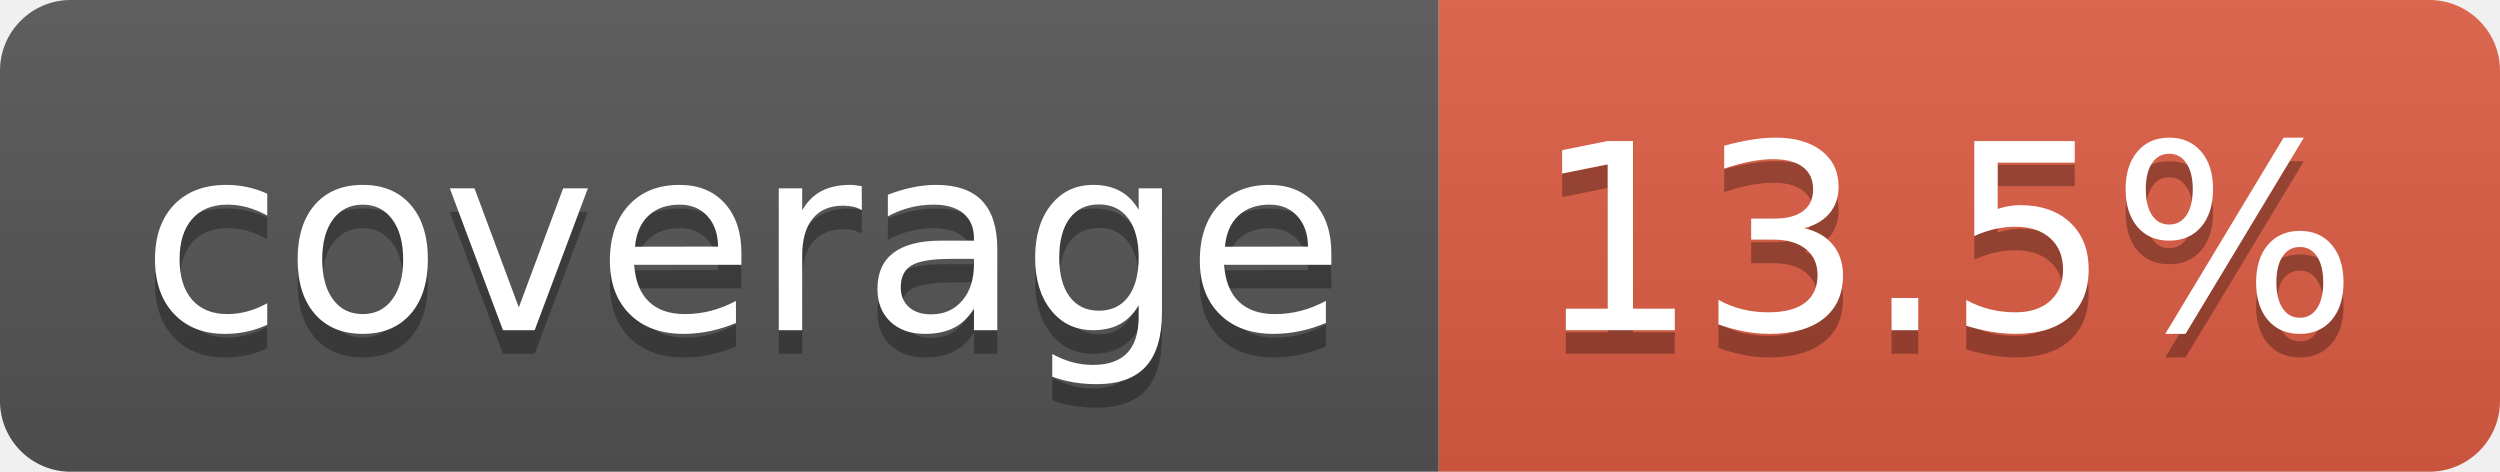
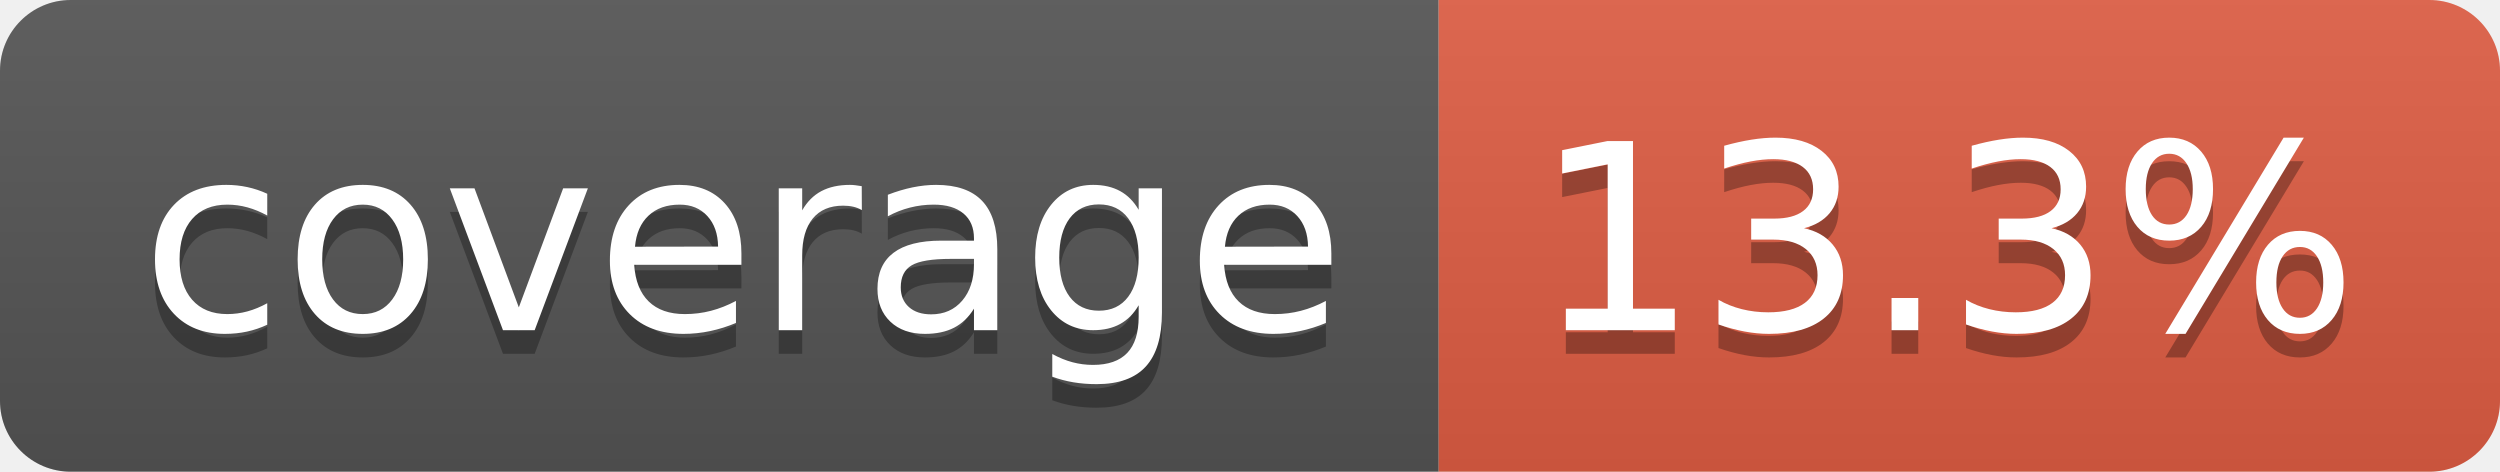
- <svg xmlns="http://www.w3.org/2000/svg" width="106" height="20" role="img" aria-label="coverage: 13.5%">
+ <svg xmlns="http://www.w3.org/2000/svg" width="106" height="20" role="img" aria-label="coverage: 13.3%">
  <linearGradient id="s" x2="0" y2="100%">
    <stop offset="0" stop-color="#bbb" stop-opacity=".1" />
    <stop offset="1" stop-opacity=".1" />
  </linearGradient>
  <clipPath id="r">
    <rect width="106" height="20" rx="3" fill="#fff" />
  </clipPath>
  <g clip-path="url(#r)">
    <rect width="61" height="20" fill="#555" />
    <rect x="61" width="45" height="20" fill="#e05d44" />
    <rect width="106" height="20" fill="url(#s)" />
  </g>
  <g fill="#fff" text-anchor="middle" font-family="Verdana,Geneva,DejaVu Sans,sans-serif" text-rendering="geometricPrecision" font-size="110">
    <text aria-hidden="true" x="315" y="150" fill="#010101" fill-opacity=".3" transform="scale(.1)" textLength="510">coverage</text>
    <text x="315" y="140" transform="scale(.1)" fill="#fff" textLength="510">coverage</text>
-     <text aria-hidden="true" x="825" y="150" fill="#010101" fill-opacity=".3" transform="scale(.1)" textLength="350">13.5%</text>
-     <text x="825" y="140" transform="scale(.1)" fill="#fff" textLength="350">13.5%</text>
+     <text aria-hidden="true" x="825" y="150" fill="#010101" fill-opacity=".3" transform="scale(.1)" textLength="350">13.3%</text>
+     <text x="825" y="140" transform="scale(.1)" fill="#fff" textLength="350">13.3%</text>
  </g>
</svg>
